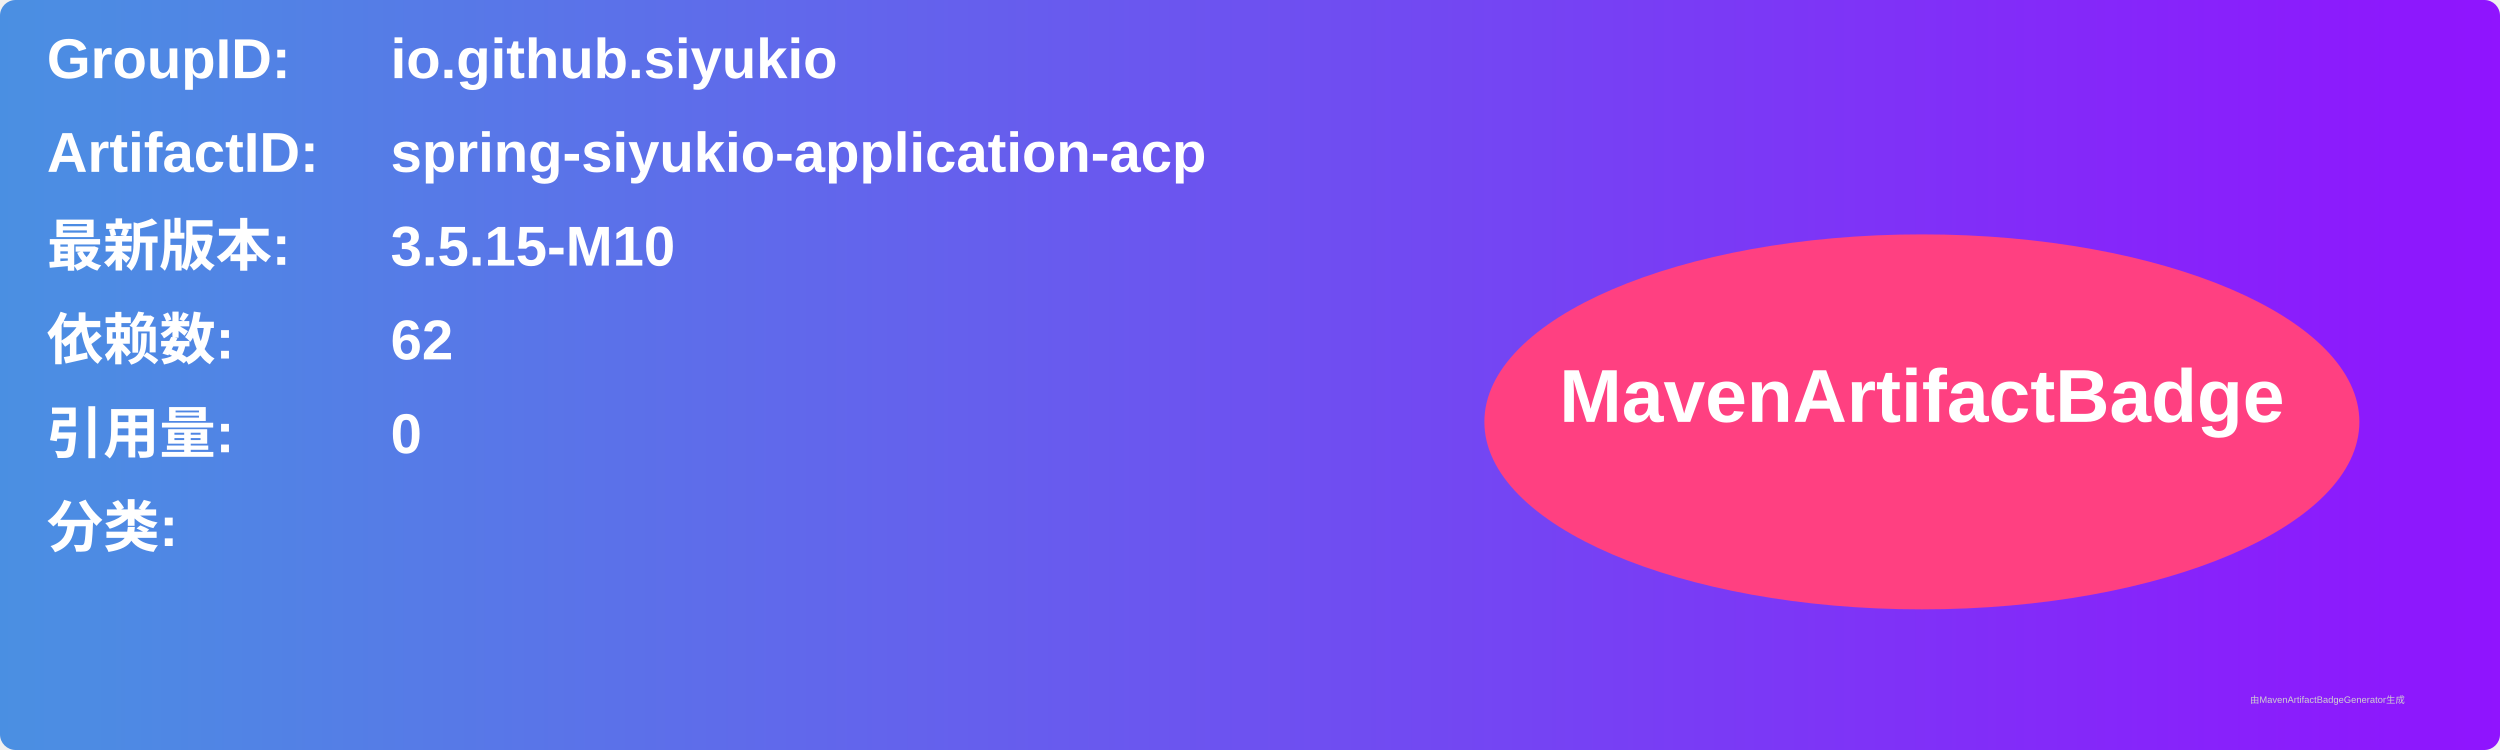
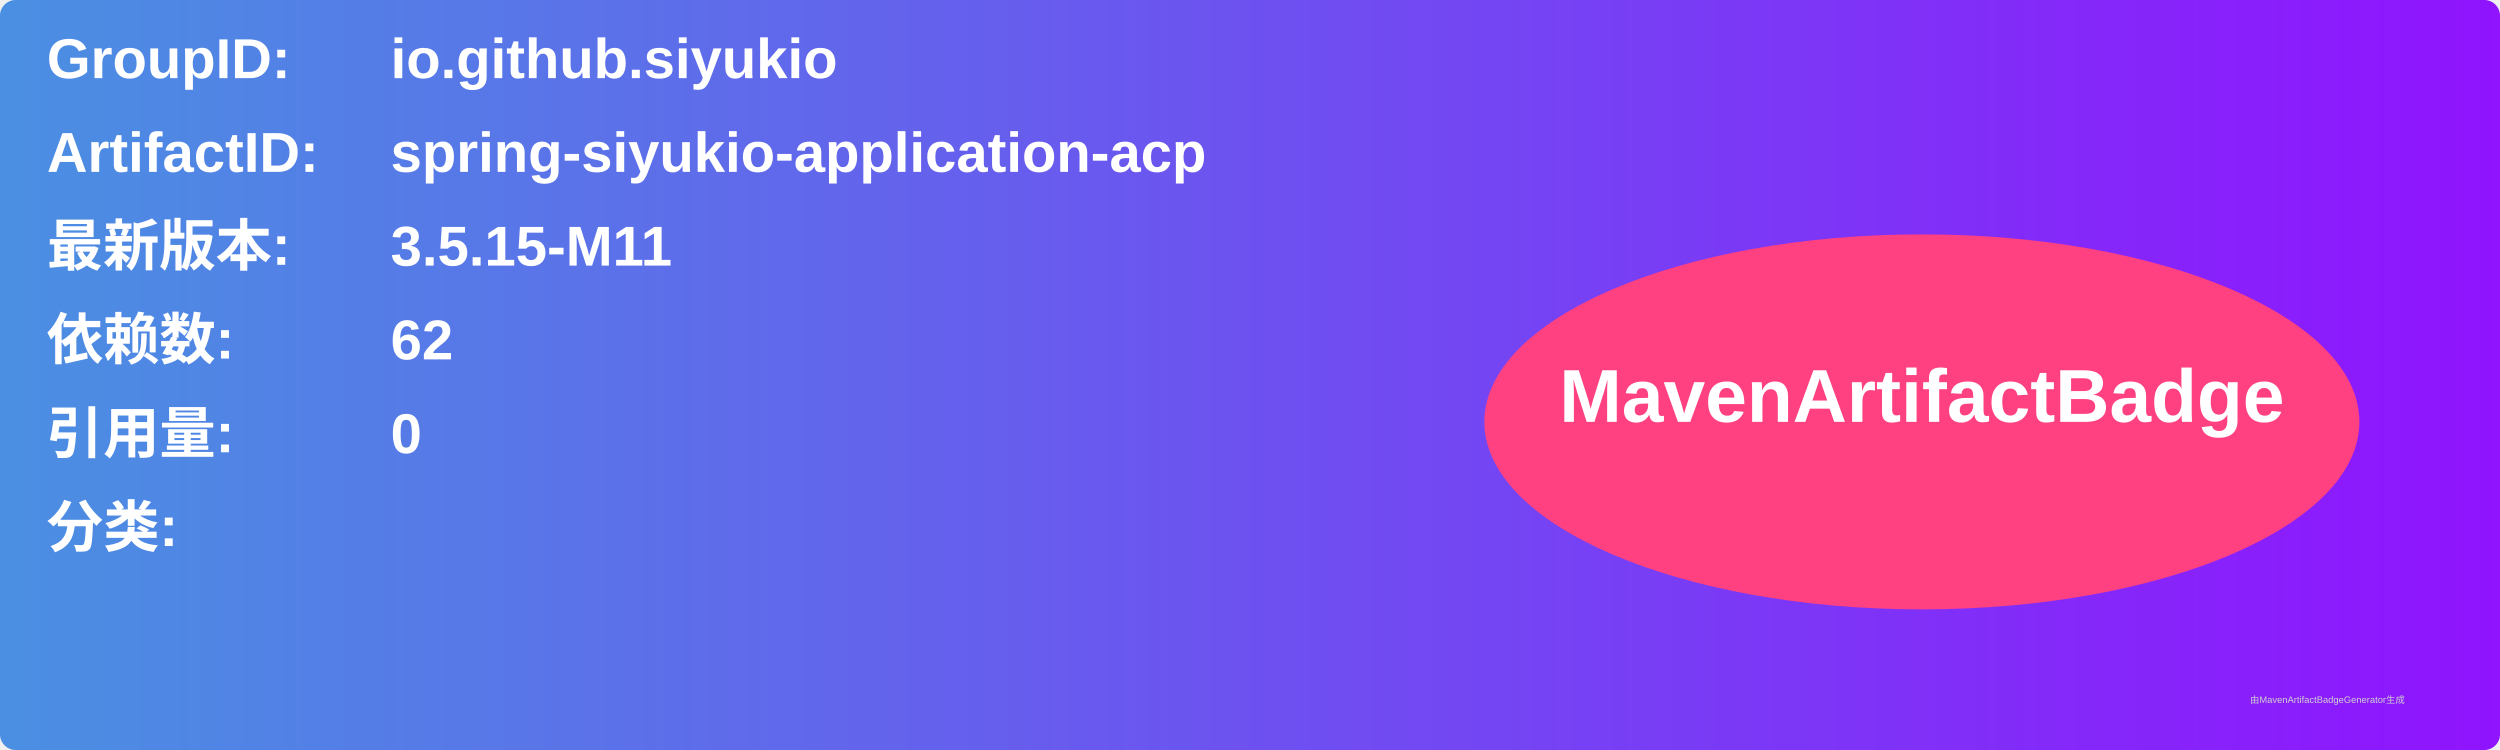
<svg xmlns="http://www.w3.org/2000/svg" width="800" height="240" viewBox="0 0 800 240">
  <linearGradient id="grad" x1="0%" y1="0%" x2="100%" y2="0%">
    <stop offset="0%" stop-color="#4a90e2" />
    <stop offset="100%" stop-color="#9013fe" />
  </linearGradient>
  <rect width="100%" height="100%" rx="5" ry="5" fill="url(#grad)" />
  <g transform="translate(15, 15)">
    <text x="0" y="10" font-family="Arial" font-size="18" fill="white" font-weight="bold" width="260">GroupID:</text>
    <text x="110" y="10" font-family="Arial" font-size="18" fill="white" font-weight="bold" width="460">io.github.siyukio</text>
    <text x="0" y="40" font-family="Arial" font-size="18" fill="white" font-weight="bold" width="260">ArtifactID:</text>
    <text x="110" y="40" font-family="Arial" font-size="18" fill="white" font-weight="bold" width="460">spring-siyukio-application-acp</text>
    <text x="0" y="70" font-family="Arial" font-size="18" fill="white" font-weight="bold">最新版本:</text>
    <text x="110" y="70" font-family="Arial" font-size="18" fill="white" font-weight="bold">
-       <tspan font-weight="bold">3.5.15-M10</tspan>
+       <tspan font-weight="bold">3.5.15-M11</tspan>
    </text>
    <text x="0" y="100" font-family="Arial" font-size="18" fill="white" font-weight="bold">依赖数: </text>
    <text x="110" y="100" font-family="Arial" font-size="18" fill="white">
      <tspan font-weight="bold">62</tspan>
    </text>
    <text x="0" y="130" font-family="Arial" font-size="18" fill="white" font-weight="bold">引用量: </text>
    <text x="110" y="130" font-family="Arial" font-size="18" fill="white">
      <tspan font-weight="bold">0</tspan>
    </text>
    <text x="0" y="160" font-family="Arial" font-size="18" fill="white" font-weight="bold">分类:</text>
    <text x="10" y="190" font-family="Arial" font-size="10" fill="white">
      <tspan font-weight="bold" />
    </text>
    <ellipse cx="600" cy="120" rx="140" ry="60" fill="#ff4081" />
    <text x="600" y="120" text-anchor="middle" font-family="Arial" font-size="24" fill="white" font-weight="bold">MavenArtifactBadge</text>
  </g>
  <text x="720" y="225" font-family="Arial" font-size="3" fill="#d0d0d0">由MavenArtifactBadgeGenerator生成</text>
</svg>
